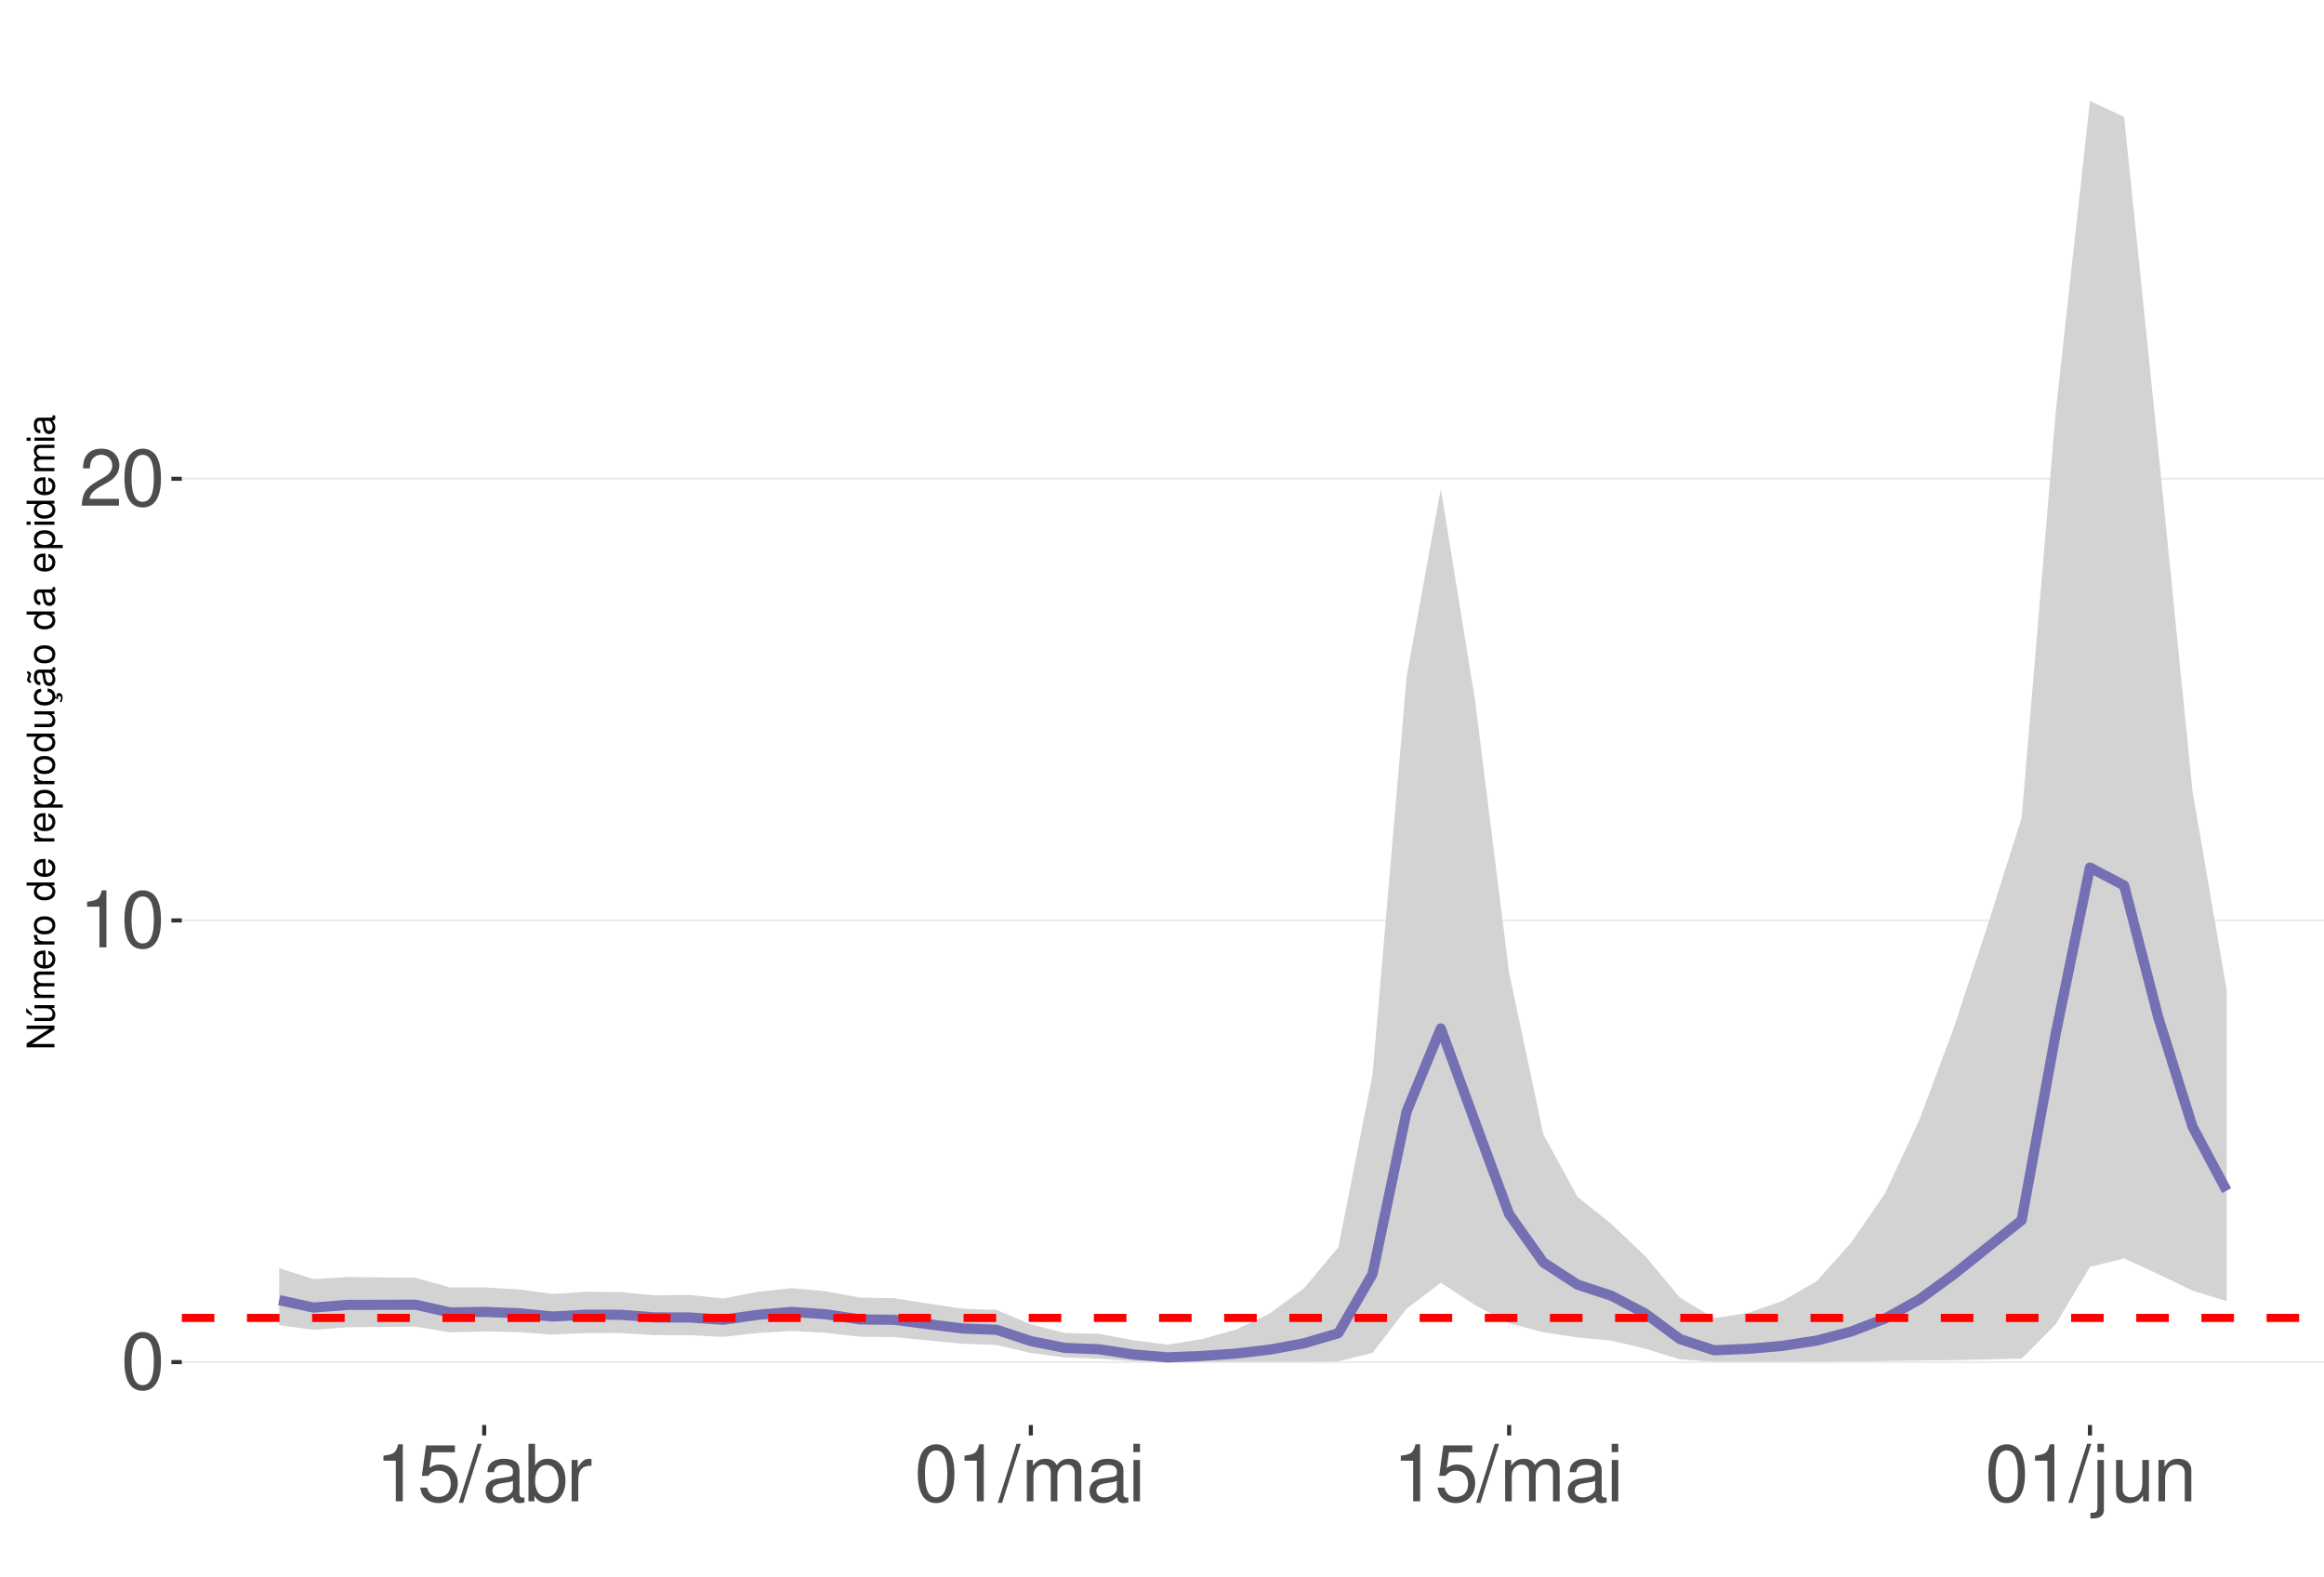
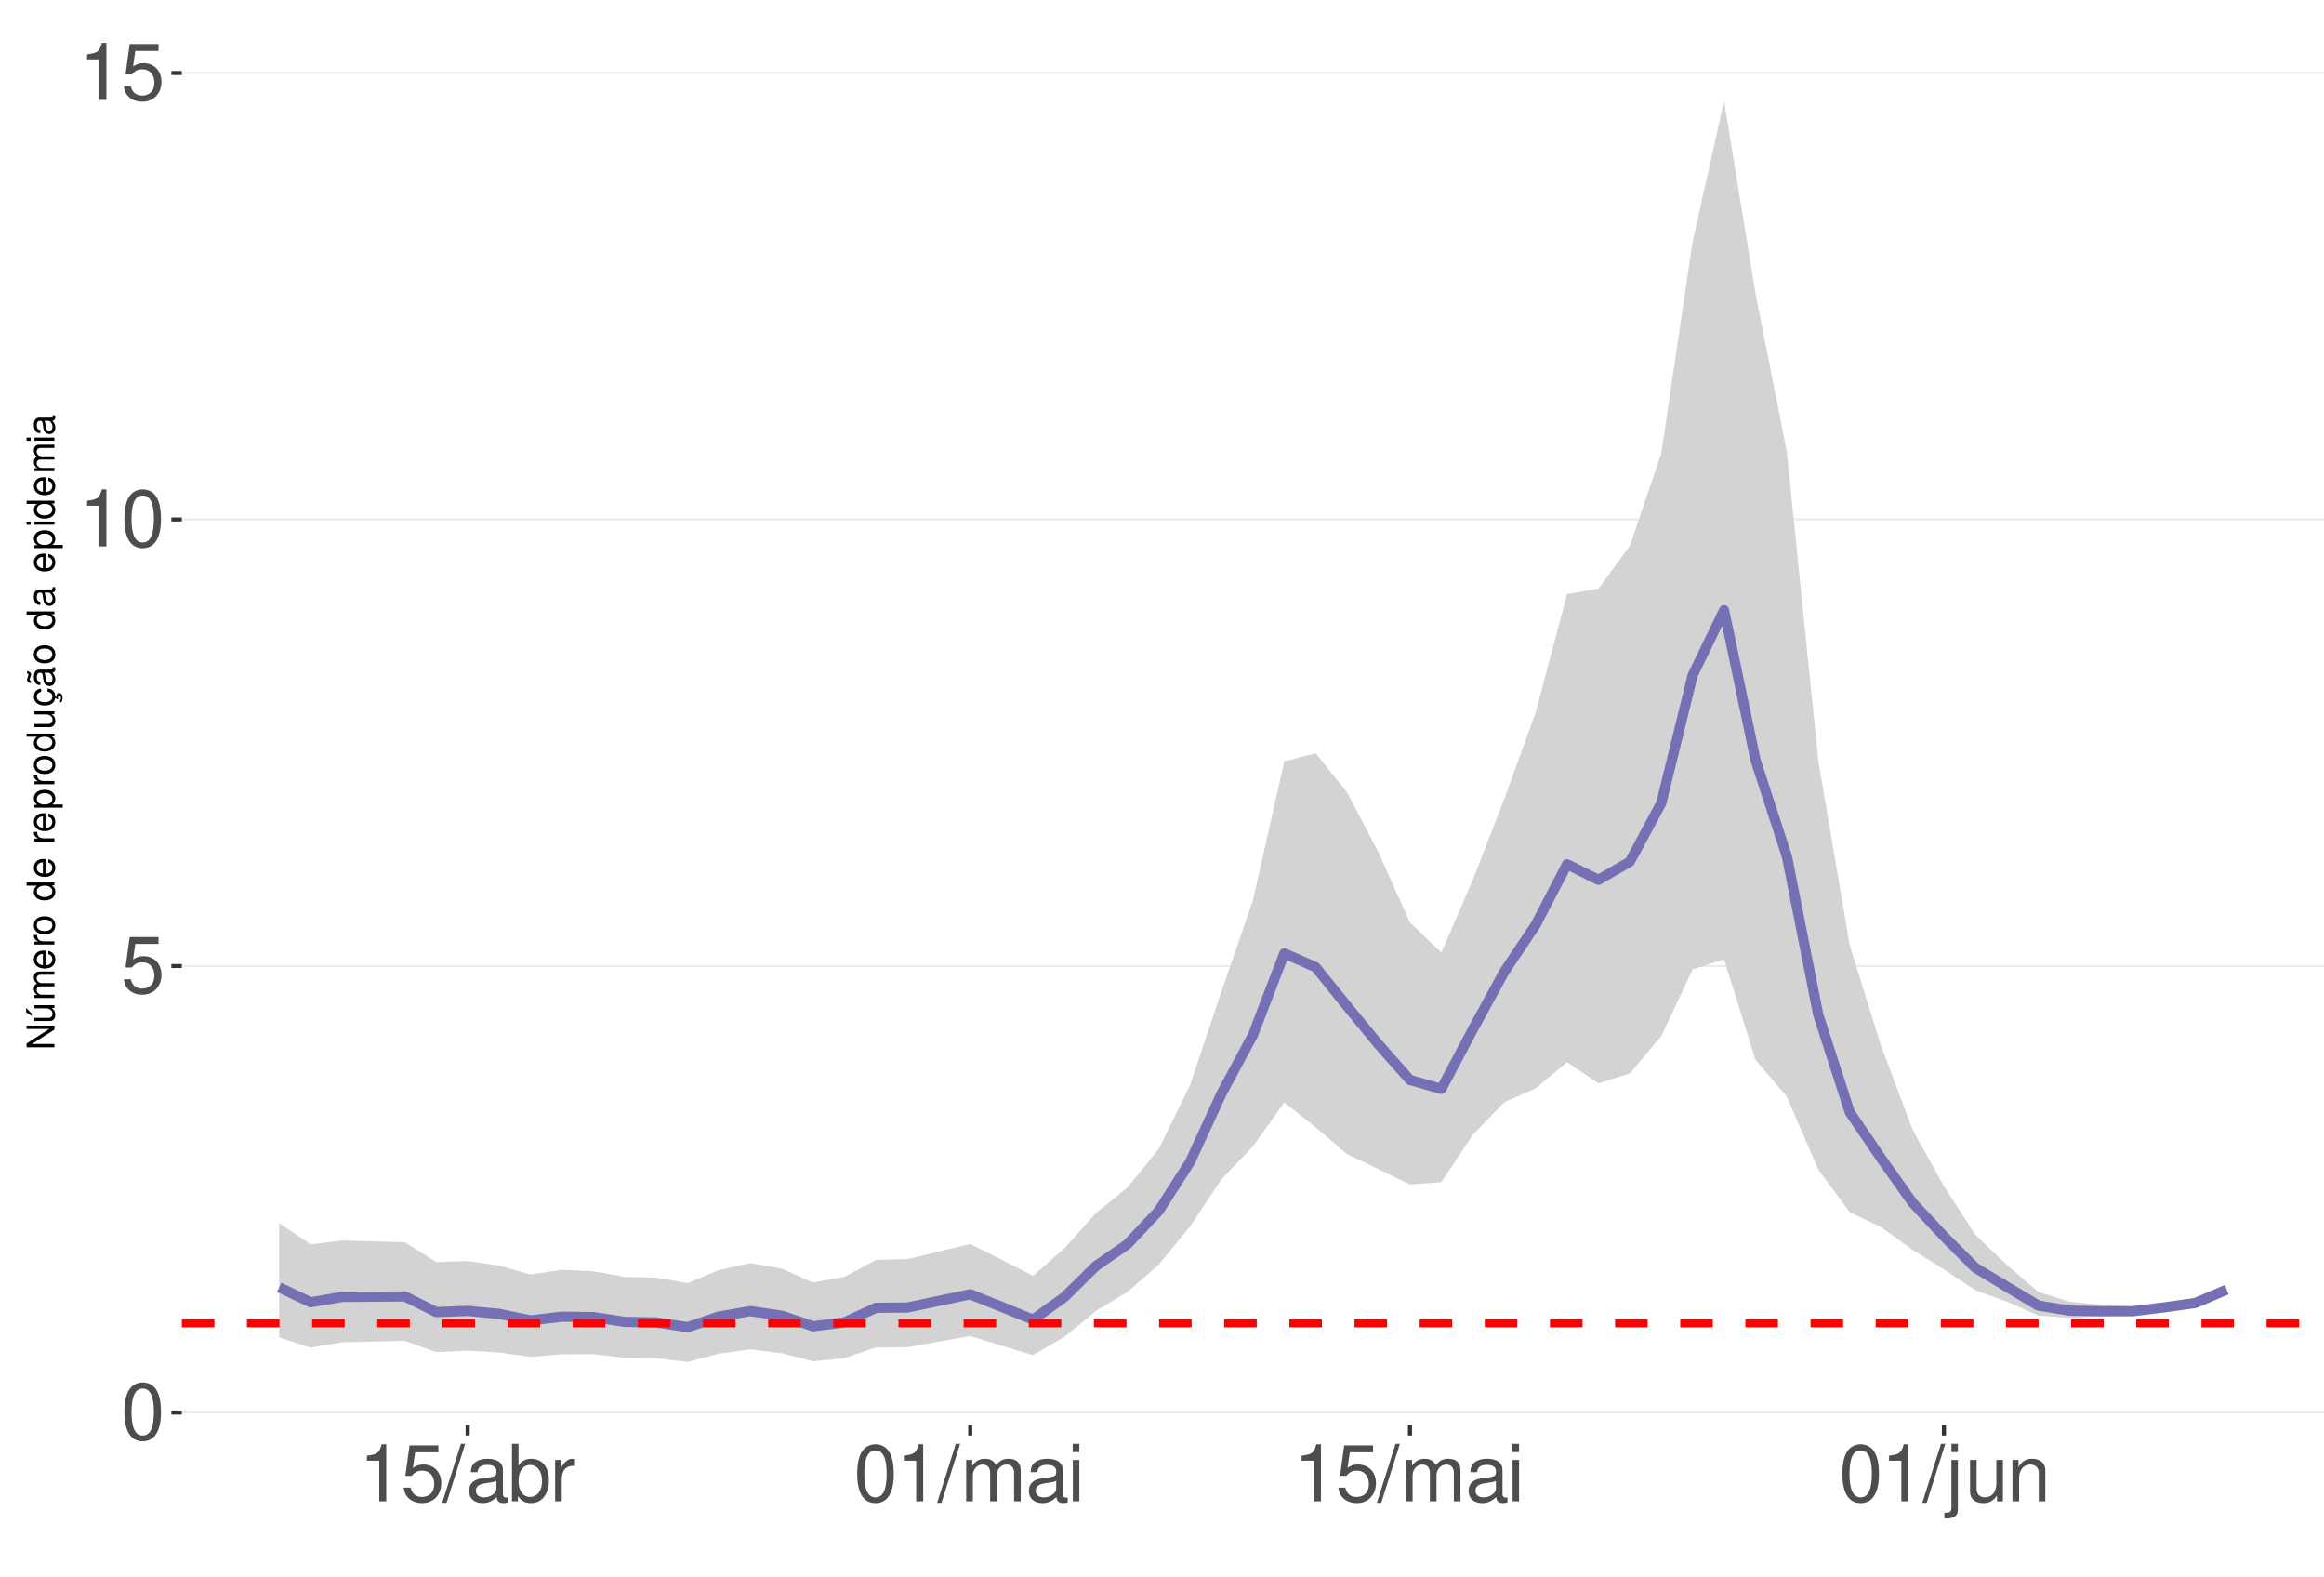
<svg xmlns="http://www.w3.org/2000/svg" xmlns:xlink="http://www.w3.org/1999/xlink" width="609pt" height="413pt" viewBox="0 0 609 413" version="1.1">
  <defs>
    <g>
      <symbol overflow="visible" id="glyph0-0">
        <path style="stroke:none;" d="" />
      </symbol>
      <symbol overflow="visible" id="glyph0-1">
        <path style="stroke:none;" d="M 5.688 -14.938 C 4.312 -14.938 3.078 -14.312 2.312 -13.297 C 1.359 -11.984 0.891 -10 0.891 -7.234 C 0.891 -2.188 2.547 0.469 5.688 0.469 C 8.781 0.469 10.469 -2.188 10.469 -7.109 C 10.469 -10 10.016 -11.938 9.047 -13.297 C 8.281 -14.328 7.062 -14.938 5.688 -14.938 Z M 5.688 -13.328 C 7.641 -13.328 8.609 -11.312 8.609 -7.266 C 8.609 -3.016 7.656 -1.031 5.641 -1.031 C 3.719 -1.031 2.75 -3.094 2.75 -7.203 C 2.75 -11.312 3.719 -13.328 5.688 -13.328 Z M 5.688 -13.328 " />
      </symbol>
      <symbol overflow="visible" id="glyph0-2">
+         <path style="stroke:none;" d="M 9.828 -14.641 L 2.266 -14.641 L 1.172 -6.672 L 2.844 -6.672 C 3.703 -7.688 4.406 -8.031 5.562 -8.031 C 7.516 -8.031 8.734 -6.688 8.734 -4.531 C 8.734 -2.422 7.516 -1.141 5.531 -1.141 C 3.953 -1.141 2.969 -1.938 2.547 -3.594 L 0.719 -3.594 C 0.969 -2.391 1.172 -1.812 1.609 -1.281 C 2.438 -0.172 3.922 0.469 5.578 0.469 C 8.531 0.469 10.594 -1.672 10.594 -4.766 C 10.594 -7.656 8.672 -9.641 5.859 -9.641 C 4.828 -9.641 4 -9.375 3.156 -8.766 L 3.734 -12.844 L 9.828 -12.844 Z M 9.828 -14.641 " />
+       </symbol>
+       <symbol overflow="visible" id="glyph0-3">
        <path style="stroke:none;" d="M 5.344 -10.641 L 5.344 0 L 7.172 0 L 7.172 -14.938 L 5.969 -14.938 C 5.328 -12.641 4.922 -12.328 2.109 -11.953 L 2.109 -10.641 Z M 5.344 -10.641 " />
      </symbol>
-       <symbol overflow="visible" id="glyph0-3">
-         <path style="stroke:none;" d="M 10.453 -1.797 L 2.75 -1.797 C 2.938 -3.031 3.594 -3.828 5.391 -4.922 L 7.453 -6.078 C 9.5 -7.203 10.562 -8.734 10.562 -10.578 C 10.562 -11.812 10.062 -12.969 9.188 -13.781 C 8.328 -14.562 7.25 -14.938 5.859 -14.938 C 4 -14.938 2.625 -14.281 1.812 -13 C 1.297 -12.203 1.078 -11.281 1.031 -9.766 L 2.844 -9.766 C 2.906 -10.781 3.031 -11.375 3.281 -11.875 C 3.766 -12.781 4.703 -13.344 5.797 -13.344 C 7.453 -13.344 8.703 -12.141 8.703 -10.531 C 8.703 -9.344 8.016 -8.297 6.719 -7.562 L 4.812 -6.438 C 1.75 -4.688 0.875 -3.281 0.703 -0.016 L 10.453 -0.016 Z M 10.453 -1.797 " />
-       </symbol>
      <symbol overflow="visible" id="glyph0-4">
-         <path style="stroke:none;" d="M 9.828 -14.641 L 2.266 -14.641 L 1.172 -6.672 L 2.844 -6.672 C 3.703 -7.688 4.406 -8.031 5.562 -8.031 C 7.516 -8.031 8.734 -6.688 8.734 -4.531 C 8.734 -2.422 7.516 -1.141 5.531 -1.141 C 3.953 -1.141 2.969 -1.938 2.547 -3.594 L 0.719 -3.594 C 0.969 -2.391 1.172 -1.812 1.609 -1.281 C 2.438 -0.172 3.922 0.469 5.578 0.469 C 8.531 0.469 10.594 -1.672 10.594 -4.766 C 10.594 -7.656 8.672 -9.641 5.859 -9.641 C 4.828 -9.641 4 -9.375 3.156 -8.766 L 3.734 -12.844 L 9.828 -12.844 Z M 9.828 -14.641 " />
+         <path style="stroke:none;" d="M 4.734 -15.062 L -0.172 0.406 L 0.969 0.406 L 5.859 -15.062 Z M 4.734 -15.062 " />
      </symbol>
      <symbol overflow="visible" id="glyph0-5">
-         <path style="stroke:none;" d="M 4.734 -15.062 L -0.172 0.406 L 0.969 0.406 L 5.859 -15.062 Z M 4.734 -15.062 " />
+         <path style="stroke:none;" d="M 11.047 -1.016 C 10.859 -0.969 10.781 -0.969 10.672 -0.969 C 10.078 -0.969 9.75 -1.281 9.75 -1.812 L 9.75 -8.188 C 9.75 -10.094 8.344 -11.141 5.688 -11.141 C 4.094 -11.141 2.828 -10.672 2.094 -9.875 C 1.594 -9.312 1.391 -8.703 1.344 -7.625 L 3.078 -7.625 C 3.219 -8.938 4 -9.547 5.625 -9.547 C 7.188 -9.547 8.031 -8.969 8.031 -7.938 L 8.031 -7.484 C 8.016 -6.734 7.641 -6.469 6.234 -6.281 C 3.797 -5.969 3.422 -5.891 2.766 -5.625 C 1.516 -5.078 0.875 -4.125 0.875 -2.734 C 0.875 -0.766 2.234 0.469 4.422 0.469 C 5.781 0.469 6.875 0 8.094 -1.109 C 8.219 0 8.766 0.469 9.875 0.469 C 10.25 0.469 10.469 0.438 11.047 0.297 Z M 8.031 -3.406 C 8.031 -2.828 7.875 -2.484 7.359 -2 C 6.656 -1.359 5.797 -1.031 4.797 -1.031 C 3.453 -1.031 2.672 -1.672 2.672 -2.766 C 2.672 -3.906 3.406 -4.484 5.266 -4.75 C 7.109 -5 7.453 -5.078 8.031 -5.344 Z M 8.031 -3.406 " />
      </symbol>
      <symbol overflow="visible" id="glyph0-6">
-         <path style="stroke:none;" d="M 11.047 -1.016 C 10.859 -0.969 10.781 -0.969 10.672 -0.969 C 10.078 -0.969 9.75 -1.281 9.75 -1.812 L 9.75 -8.188 C 9.75 -10.094 8.344 -11.141 5.688 -11.141 C 4.094 -11.141 2.828 -10.672 2.094 -9.875 C 1.594 -9.312 1.391 -8.703 1.344 -7.625 L 3.078 -7.625 C 3.219 -8.938 4 -9.547 5.625 -9.547 C 7.188 -9.547 8.031 -8.969 8.031 -7.938 L 8.031 -7.484 C 8.016 -6.734 7.641 -6.469 6.234 -6.281 C 3.797 -5.969 3.422 -5.891 2.766 -5.625 C 1.516 -5.078 0.875 -4.125 0.875 -2.734 C 0.875 -0.766 2.234 0.469 4.422 0.469 C 5.781 0.469 6.875 0 8.094 -1.109 C 8.219 0 8.766 0.469 9.875 0.469 C 10.25 0.469 10.469 0.438 11.047 0.297 Z M 8.031 -3.406 C 8.031 -2.828 7.875 -2.484 7.359 -2 C 6.656 -1.359 5.797 -1.031 4.797 -1.031 C 3.453 -1.031 2.672 -1.672 2.672 -2.766 C 2.672 -3.906 3.406 -4.484 5.266 -4.75 C 7.109 -5 7.453 -5.078 8.031 -5.344 Z M 8.031 -3.406 " />
+         <path style="stroke:none;" d="M 1.109 -15.062 L 1.109 0 L 2.672 0 L 2.672 -1.391 C 3.484 -0.125 4.578 0.469 6.094 0.469 C 8.938 0.469 10.797 -1.859 10.797 -5.453 C 10.797 -8.969 9.047 -11.141 6.172 -11.141 C 4.688 -11.141 3.641 -10.578 2.828 -9.359 L 2.828 -15.062 Z M 5.844 -9.516 C 7.766 -9.516 9 -7.844 9 -5.266 C 9 -2.812 7.719 -1.141 5.844 -1.141 C 4 -1.141 2.828 -2.781 2.828 -5.328 C 2.828 -7.875 4 -9.516 5.844 -9.516 Z M 5.844 -9.516 " />
      </symbol>
      <symbol overflow="visible" id="glyph0-7">
-         <path style="stroke:none;" d="M 1.109 -15.062 L 1.109 0 L 2.672 0 L 2.672 -1.391 C 3.484 -0.125 4.578 0.469 6.094 0.469 C 8.938 0.469 10.797 -1.859 10.797 -5.453 C 10.797 -8.969 9.047 -11.141 6.172 -11.141 C 4.688 -11.141 3.641 -10.578 2.828 -9.359 L 2.828 -15.062 Z M 5.844 -9.516 C 7.766 -9.516 9 -7.844 9 -5.266 C 9 -2.812 7.719 -1.141 5.844 -1.141 C 4 -1.141 2.828 -2.781 2.828 -5.328 C 2.828 -7.875 4 -9.516 5.844 -9.516 Z M 5.844 -9.516 " />
+         <path style="stroke:none;" d="M 1.422 -10.828 L 1.422 0 L 3.156 0 L 3.156 -5.625 C 3.188 -8.219 4.25 -9.375 6.625 -9.312 L 6.625 -11.078 C 6.344 -11.109 6.172 -11.141 5.969 -11.141 C 4.859 -11.141 4 -10.469 3.016 -8.859 L 3.016 -10.828 Z M 1.422 -10.828 " />
      </symbol>
      <symbol overflow="visible" id="glyph0-8">
-         <path style="stroke:none;" d="M 1.422 -10.828 L 1.422 0 L 3.156 0 L 3.156 -5.625 C 3.188 -8.219 4.25 -9.375 6.625 -9.312 L 6.625 -11.078 C 6.344 -11.109 6.172 -11.141 5.969 -11.141 C 4.859 -11.141 4 -10.469 3.016 -8.859 L 3.016 -10.828 Z M 1.422 -10.828 " />
+         <path style="stroke:none;" d="M 1.453 -10.828 L 1.453 0 L 3.188 0 L 3.188 -6.797 C 3.188 -8.359 4.312 -9.625 5.719 -9.625 C 7 -9.625 7.719 -8.844 7.719 -7.453 L 7.719 0 L 9.453 0 L 9.453 -6.797 C 9.453 -8.359 10.594 -9.625 12 -9.625 C 13.266 -9.625 14 -8.812 14 -7.453 L 14 0 L 15.734 0 L 15.734 -8.125 C 15.734 -10.062 14.625 -11.141 12.594 -11.141 C 11.156 -11.141 10.281 -10.703 9.281 -9.484 C 8.641 -10.641 7.766 -11.141 6.359 -11.141 C 4.922 -11.141 3.953 -10.594 3.031 -9.297 L 3.031 -10.828 Z M 1.453 -10.828 " />
      </symbol>
      <symbol overflow="visible" id="glyph0-9">
-         <path style="stroke:none;" d="M 1.453 -10.828 L 1.453 0 L 3.188 0 L 3.188 -6.797 C 3.188 -8.359 4.312 -9.625 5.719 -9.625 C 7 -9.625 7.719 -8.844 7.719 -7.453 L 7.719 0 L 9.453 0 L 9.453 -6.797 C 9.453 -8.359 10.594 -9.625 12 -9.625 C 13.266 -9.625 14 -8.812 14 -7.453 L 14 0 L 15.734 0 L 15.734 -8.125 C 15.734 -10.062 14.625 -11.141 12.594 -11.141 C 11.156 -11.141 10.281 -10.703 9.281 -9.484 C 8.641 -10.641 7.766 -11.141 6.359 -11.141 C 4.922 -11.141 3.953 -10.594 3.031 -9.297 L 3.031 -10.828 Z M 1.453 -10.828 " />
+         <path style="stroke:none;" d="M 3.094 -10.828 L 1.391 -10.828 L 1.391 0 L 3.094 0 Z M 3.094 -15.062 L 1.359 -15.062 L 1.359 -12.891 L 3.094 -12.891 Z M 3.094 -15.062 " />
      </symbol>
      <symbol overflow="visible" id="glyph0-10">
-         <path style="stroke:none;" d="M 3.094 -10.828 L 1.391 -10.828 L 1.391 0 L 3.094 0 Z M 3.094 -15.062 L 1.359 -15.062 L 1.359 -12.891 L 3.094 -12.891 Z M 3.094 -15.062 " />
+         <path style="stroke:none;" d="M 1.453 -10.828 L 1.453 1.562 C 1.453 2.641 1.109 3 0.047 3 C -0.078 3 -0.141 3 -0.375 2.969 L -0.375 4.438 C -0.172 4.484 -0.062 4.5 0.203 4.5 C 2.141 4.5 3.156 3.734 3.156 2.25 L 3.156 -10.828 Z M 3.156 -15.062 L 1.453 -15.062 L 1.453 -12.891 L 3.156 -12.891 Z M 3.156 -15.062 " />
      </symbol>
      <symbol overflow="visible" id="glyph0-11">
-         <path style="stroke:none;" d="M 1.453 -10.828 L 1.453 1.562 C 1.453 2.641 1.109 3 0.047 3 C -0.078 3 -0.141 3 -0.375 2.969 L -0.375 4.438 C -0.172 4.484 -0.062 4.5 0.203 4.5 C 2.141 4.5 3.156 3.734 3.156 2.25 L 3.156 -10.828 Z M 3.156 -15.062 L 1.453 -15.062 L 1.453 -12.891 L 3.156 -12.891 Z M 3.156 -15.062 " />
+         <path style="stroke:none;" d="M 9.953 0 L 9.953 -10.828 L 8.234 -10.828 L 8.234 -4.688 C 8.234 -2.484 7.078 -1.031 5.281 -1.031 C 3.922 -1.031 3.062 -1.859 3.062 -3.156 L 3.062 -10.828 L 1.344 -10.828 L 1.344 -2.484 C 1.344 -0.688 2.688 0.469 4.797 0.469 C 6.375 0.469 7.391 -0.078 8.406 -1.516 L 8.406 0 Z M 9.953 0 " />
      </symbol>
      <symbol overflow="visible" id="glyph0-12">
-         <path style="stroke:none;" d="M 9.953 0 L 9.953 -10.828 L 8.234 -10.828 L 8.234 -4.688 C 8.234 -2.484 7.078 -1.031 5.281 -1.031 C 3.922 -1.031 3.062 -1.859 3.062 -3.156 L 3.062 -10.828 L 1.344 -10.828 L 1.344 -2.484 C 1.344 -0.688 2.688 0.469 4.797 0.469 C 6.375 0.469 7.391 -0.078 8.406 -1.516 L 8.406 0 Z M 9.953 0 " />
-       </symbol>
-       <symbol overflow="visible" id="glyph0-13">
        <path style="stroke:none;" d="M 1.453 -10.828 L 1.453 0 L 3.188 0 L 3.188 -5.969 C 3.188 -8.188 4.344 -9.625 6.109 -9.625 C 7.484 -9.625 8.344 -8.797 8.344 -7.5 L 8.344 0 L 10.062 0 L 10.062 -8.188 C 10.062 -9.984 8.719 -11.141 6.625 -11.141 C 5.016 -11.141 3.984 -10.516 3.031 -9 L 3.031 -10.828 Z M 1.453 -10.828 " />
      </symbol>
      <symbol overflow="visible" id="glyph1-0">
        <path style="stroke:none;" d="" />
      </symbol>
      <symbol overflow="visible" id="glyph1-1">
        <path style="stroke:none;" d="M -7.297 -6.453 L -7.297 -5.578 L -1.328 -5.578 L -7.297 -1.766 L -7.297 -0.766 L 0 -0.766 L 0 -1.641 L -5.906 -1.641 L 0 -5.406 L 0 -6.453 Z M -7.297 -6.453 " />
      </symbol>
      <symbol overflow="visible" id="glyph1-2">
        <path style="stroke:none;" d="M 0 -4.812 L -5.234 -4.812 L -5.234 -3.984 L -2.266 -3.984 C -1.203 -3.984 -0.5 -3.438 -0.5 -2.562 C -0.5 -1.906 -0.906 -1.484 -1.531 -1.484 L -5.234 -1.484 L -5.234 -0.656 L -1.203 -0.656 C -0.328 -0.656 0.234 -1.297 0.234 -2.312 C 0.234 -3.094 -0.047 -3.578 -0.734 -4.062 L 0 -4.062 Z M -7.406 -2.953 L -5.922 -2 L -5.922 -2.594 L -7.406 -4.094 Z M -7.406 -2.953 " />
      </symbol>
      <symbol overflow="visible" id="glyph1-3">
        <path style="stroke:none;" d="M -5.234 -0.703 L 0 -0.703 L 0 -1.547 L -3.297 -1.547 C -4.047 -1.547 -4.656 -2.094 -4.656 -2.766 C -4.656 -3.391 -4.281 -3.734 -3.609 -3.734 L 0 -3.734 L 0 -4.578 L -3.297 -4.578 C -4.047 -4.578 -4.656 -5.125 -4.656 -5.812 C -4.656 -6.422 -4.266 -6.781 -3.609 -6.781 L 0 -6.781 L 0 -7.625 L -3.938 -7.625 C -4.875 -7.625 -5.391 -7.078 -5.391 -6.094 C -5.391 -5.406 -5.188 -4.984 -4.594 -4.484 C -5.156 -4.188 -5.391 -3.766 -5.391 -3.078 C -5.391 -2.375 -5.125 -1.906 -4.5 -1.469 L -5.234 -1.469 Z M -5.234 -0.703 " />
      </symbol>
      <symbol overflow="visible" id="glyph1-4">
        <path style="stroke:none;" d="M -2.344 -5.125 C -3.141 -5.125 -3.625 -5.062 -4.016 -4.922 C -4.875 -4.578 -5.391 -3.781 -5.391 -2.797 C -5.391 -1.344 -4.281 -0.406 -2.547 -0.406 C -0.812 -0.406 0.234 -1.297 0.234 -2.781 C 0.234 -3.984 -0.453 -4.812 -1.594 -5.016 L -1.594 -4.188 C -0.906 -3.953 -0.547 -3.484 -0.547 -2.812 C -0.547 -2.281 -0.781 -1.828 -1.219 -1.547 C -1.516 -1.344 -1.812 -1.281 -2.344 -1.266 Z M -3.016 -1.297 C -3.984 -1.359 -4.625 -1.953 -4.625 -2.797 C -4.625 -3.641 -3.953 -4.234 -3.016 -4.234 Z M -3.016 -1.297 " />
      </symbol>
      <symbol overflow="visible" id="glyph1-5">
        <path style="stroke:none;" d="M -5.234 -0.688 L 0 -0.688 L 0 -1.531 L -2.719 -1.531 C -3.984 -1.547 -4.547 -2.062 -4.516 -3.203 L -5.359 -3.203 C -5.375 -3.062 -5.391 -2.984 -5.391 -2.891 C -5.391 -2.344 -5.062 -1.938 -4.297 -1.453 L -5.234 -1.453 Z M -5.234 -0.688 " />
      </symbol>
      <symbol overflow="visible" id="glyph1-6">
        <path style="stroke:none;" d="M -5.391 -2.719 C -5.391 -1.234 -4.344 -0.359 -2.578 -0.359 C -0.812 -0.359 0.234 -1.234 0.234 -2.734 C 0.234 -4.203 -0.812 -5.094 -2.547 -5.094 C -4.359 -5.094 -5.391 -4.234 -5.391 -2.719 Z M -4.625 -2.734 C -4.625 -3.672 -3.844 -4.234 -2.547 -4.234 C -1.312 -4.234 -0.547 -3.656 -0.547 -2.734 C -0.547 -1.797 -1.312 -1.234 -2.578 -1.234 C -3.844 -1.234 -4.625 -1.797 -4.625 -2.734 Z M -4.625 -2.734 " />
      </symbol>
      <symbol overflow="visible" id="glyph1-7">
        <path style="stroke:none;" d="" />
      </symbol>
      <symbol overflow="visible" id="glyph1-8">
        <path style="stroke:none;" d="M -7.297 -4.953 L -7.297 -4.125 L -4.578 -4.125 C -5.109 -3.766 -5.391 -3.203 -5.391 -2.516 C -5.391 -1.156 -4.297 -0.266 -2.625 -0.266 C -0.859 -0.266 0.234 -1.125 0.234 -2.547 C 0.234 -3.266 -0.047 -3.766 -0.688 -4.203 L 0 -4.203 L 0 -4.953 Z M -4.609 -2.656 C -4.609 -3.547 -3.812 -4.125 -2.562 -4.125 C -1.344 -4.125 -0.547 -3.547 -0.547 -2.656 C -0.547 -1.734 -1.359 -1.125 -2.578 -1.125 C -3.797 -1.125 -4.609 -1.734 -4.609 -2.656 Z M -4.609 -2.656 " />
      </symbol>
      <symbol overflow="visible" id="glyph1-9">
        <path style="stroke:none;" d="M 2.188 -0.547 L 2.188 -1.375 L -0.547 -1.375 C -0.016 -1.812 0.234 -2.312 0.234 -2.984 C 0.234 -4.344 -0.859 -5.234 -2.531 -5.234 C -4.297 -5.234 -5.391 -4.375 -5.391 -2.984 C -5.391 -2.266 -5.062 -1.703 -4.453 -1.312 L -5.234 -1.312 L -5.234 -0.547 Z M -4.609 -2.844 C -4.609 -3.766 -3.797 -4.359 -2.547 -4.359 C -1.359 -4.359 -0.547 -3.75 -0.547 -2.844 C -0.547 -1.953 -1.344 -1.375 -2.578 -1.375 C -3.812 -1.375 -4.609 -1.953 -4.609 -2.844 Z M -4.609 -2.844 " />
      </symbol>
      <symbol overflow="visible" id="glyph1-10">
        <path style="stroke:none;" d="M 0 -4.812 L -5.234 -4.812 L -5.234 -3.984 L -2.266 -3.984 C -1.203 -3.984 -0.5 -3.438 -0.5 -2.562 C -0.5 -1.906 -0.906 -1.484 -1.531 -1.484 L -5.234 -1.484 L -5.234 -0.656 L -1.203 -0.656 C -0.328 -0.656 0.234 -1.297 0.234 -2.312 C 0.234 -3.094 -0.047 -3.578 -0.734 -4.062 L 0 -4.062 Z M 0 -4.812 " />
      </symbol>
      <symbol overflow="visible" id="glyph1-11">
        <path style="stroke:none;" d="M 0.234 -2.641 C 0.234 -3.875 -0.547 -4.703 -1.797 -4.766 L -1.797 -3.938 C -0.953 -3.797 -0.531 -3.359 -0.531 -2.656 C -0.531 -1.734 -1.281 -1.188 -2.516 -1.188 C -3.844 -1.188 -4.625 -1.719 -4.625 -2.625 C -4.625 -3.328 -4.203 -3.766 -3.484 -3.875 L -3.484 -4.703 C -3.984 -4.672 -4.312 -4.562 -4.609 -4.359 C -5.094 -4 -5.391 -3.375 -5.391 -2.641 C -5.391 -1.219 -4.266 -0.312 -2.531 -0.312 C -1.469 -0.312 -0.625 -0.672 -0.156 -1.312 C 0.047 -1.594 0.125 -1.812 0.203 -2.25 L 0.922 -1.938 L 0.984 -2.062 C 0.938 -2.188 0.906 -2.25 0.906 -2.375 C 0.906 -2.656 1.047 -2.828 1.281 -2.828 C 1.547 -2.828 1.734 -2.594 1.734 -2.297 C 1.734 -2.031 1.672 -1.844 1.438 -1.406 L 1.406 -1.312 L 1.812 -1.094 C 2.078 -1.75 2.141 -1.953 2.141 -2.344 C 2.141 -3.109 1.781 -3.578 1.203 -3.578 C 0.781 -3.578 0.547 -3.297 0.547 -2.797 C 0.547 -2.703 0.547 -2.641 0.562 -2.516 Z M 0.234 -2.641 " />
      </symbol>
      <symbol overflow="visible" id="glyph1-12">
        <path style="stroke:none;" d="M -0.484 -5.344 C -0.469 -5.266 -0.469 -5.219 -0.469 -5.172 C -0.469 -4.875 -0.625 -4.719 -0.875 -4.719 L -3.953 -4.719 C -4.891 -4.719 -5.391 -4.047 -5.391 -2.75 C -5.391 -1.984 -5.172 -1.375 -4.781 -1.016 C -4.516 -0.766 -4.203 -0.672 -3.688 -0.656 L -3.688 -1.484 C -4.328 -1.562 -4.625 -1.938 -4.625 -2.719 C -4.625 -3.484 -4.344 -3.891 -3.844 -3.891 L -3.625 -3.891 C -3.266 -3.875 -3.125 -3.703 -3.047 -3.016 C -2.891 -1.844 -2.844 -1.656 -2.719 -1.344 C -2.453 -0.734 -2 -0.422 -1.312 -0.422 C -0.375 -0.422 0.234 -1.078 0.234 -2.141 C 0.234 -2.797 0 -3.328 -0.547 -3.922 C 0 -3.984 0.234 -4.234 0.234 -4.781 C 0.234 -4.953 0.203 -5.062 0.141 -5.344 Z M -1.656 -3.891 C -1.375 -3.891 -1.203 -3.812 -0.969 -3.562 C -0.656 -3.219 -0.5 -2.812 -0.5 -2.312 C -0.5 -1.672 -0.812 -1.297 -1.344 -1.297 C -1.891 -1.297 -2.172 -1.656 -2.297 -2.547 C -2.422 -3.438 -2.453 -3.609 -2.594 -3.891 Z M -7.172 -3.75 C -6.922 -3.672 -6.812 -3.547 -6.812 -3.375 C -6.812 -3.25 -6.875 -2.984 -6.984 -2.734 C -7.156 -2.312 -7.172 -2.25 -7.172 -2.047 C -7.172 -1.594 -6.797 -1.297 -6.141 -1.188 L -6.141 -1.766 C -6.375 -1.812 -6.5 -1.938 -6.5 -2.094 C -6.5 -2.203 -6.469 -2.344 -6.375 -2.578 C -6.156 -3.156 -6.125 -3.234 -6.125 -3.438 C -6.125 -3.922 -6.484 -4.219 -7.172 -4.312 Z M -7.172 -3.75 " />
      </symbol>
      <symbol overflow="visible" id="glyph1-13">
        <path style="stroke:none;" d="M -0.484 -5.344 C -0.469 -5.266 -0.469 -5.219 -0.469 -5.172 C -0.469 -4.875 -0.625 -4.719 -0.875 -4.719 L -3.953 -4.719 C -4.891 -4.719 -5.391 -4.047 -5.391 -2.75 C -5.391 -1.984 -5.172 -1.375 -4.781 -1.016 C -4.516 -0.766 -4.203 -0.672 -3.688 -0.656 L -3.688 -1.484 C -4.328 -1.562 -4.625 -1.938 -4.625 -2.719 C -4.625 -3.484 -4.344 -3.891 -3.844 -3.891 L -3.625 -3.891 C -3.266 -3.875 -3.125 -3.703 -3.047 -3.016 C -2.891 -1.844 -2.844 -1.656 -2.719 -1.344 C -2.453 -0.734 -2 -0.422 -1.312 -0.422 C -0.375 -0.422 0.234 -1.078 0.234 -2.141 C 0.234 -2.797 0 -3.328 -0.547 -3.922 C 0 -3.984 0.234 -4.234 0.234 -4.781 C 0.234 -4.953 0.203 -5.062 0.141 -5.344 Z M -1.656 -3.891 C -1.375 -3.891 -1.203 -3.812 -0.969 -3.562 C -0.656 -3.219 -0.5 -2.812 -0.5 -2.312 C -0.5 -1.672 -0.812 -1.297 -1.344 -1.297 C -1.891 -1.297 -2.172 -1.656 -2.297 -2.547 C -2.422 -3.438 -2.453 -3.609 -2.594 -3.891 Z M -1.656 -3.891 " />
      </symbol>
      <symbol overflow="visible" id="glyph1-14">
        <path style="stroke:none;" d="M -5.234 -1.5 L -5.234 -0.672 L 0 -0.672 L 0 -1.5 Z M -7.297 -1.5 L -7.297 -0.656 L -6.234 -0.656 L -6.234 -1.5 Z M -7.297 -1.5 " />
      </symbol>
    </g>
    <clipPath id="clip1">
      <path d="M 47.645 9.961 L 609 9.961 L 609 373.328 L 47.645 373.328 Z M 47.645 9.961 " />
    </clipPath>
    <clipPath id="clip2">
-       <path d="M 47.645 356 L 609 356 L 609 358 L 47.645 358 Z M 47.645 356 " />
+       <path d="M 47.645 369 L 609 369 L 609 371 L 47.645 371 Z M 47.645 369 " />
    </clipPath>
    <clipPath id="clip3">
-       <path d="M 47.645 240 L 609 240 L 609 242 L 47.645 242 Z M 47.645 240 " />
+       <path d="M 47.645 252 L 609 252 L 609 254 L 47.645 254 Z M 47.645 252 " />
    </clipPath>
    <clipPath id="clip4">
-       <path d="M 47.645 125 L 609 125 L 609 126 L 47.645 126 Z M 47.645 125 " />
+       <path d="M 47.645 135 L 609 135 L 609 137 L 47.645 137 Z M 47.645 135 " />
    </clipPath>
    <clipPath id="clip5">
-       <path d="M 47.645 344 L 609 344 L 609 347 L 47.645 347 Z M 47.645 344 " />
+       <path d="M 47.645 18 L 609 18 L 609 20 L 47.645 20 Z M 47.645 18 " />
+     </clipPath>
+     <clipPath id="clip6">
+       <path d="M 47.645 345 L 609 345 L 609 348 L 47.645 348 Z M 47.645 345 " />
    </clipPath>
  </defs>
  <g id="surface177">
    <rect x="0" y="0" width="609" height="413" style="fill:rgb(100%,100%,100%);fill-opacity:1;stroke:none;" />
    <rect x="0" y="0" width="609" height="413" style="fill:rgb(100%,100%,100%);fill-opacity:1;stroke:none;" />
    <path style="fill:none;stroke-width:1.067;stroke-linecap:round;stroke-linejoin:round;stroke:rgb(100%,100%,100%);stroke-opacity:1;stroke-miterlimit:10;" d="M 0 413 L 609 413 L 609 0 L 0 0 Z M 0 413 " />
    <g clip-path="url(#clip1)" clip-rule="nonzero">
      <path style=" stroke:none;fill-rule:nonzero;fill:rgb(100%,100%,100%);fill-opacity:1;" d="M 47.645 373.328 L 609 373.328 L 609 9.961 L 47.645 9.961 Z M 47.645 373.328 " />
    </g>
    <g clip-path="url(#clip2)" clip-rule="nonzero">
-       <path style="fill:none;stroke-width:0.533;stroke-linecap:butt;stroke-linejoin:round;stroke:rgb(92.157%,92.157%,92.157%);stroke-opacity:1;stroke-miterlimit:10;" d="M 47.645 356.844 L 609 356.844 " />
+       <path style="fill:none;stroke-width:0.533;stroke-linecap:butt;stroke-linejoin:round;stroke:rgb(92.157%,92.157%,92.157%);stroke-opacity:1;stroke-miterlimit:10;" d="M 47.645 370.059 L 609 370.059 " />
    </g>
    <g clip-path="url(#clip3)" clip-rule="nonzero">
-       <path style="fill:none;stroke-width:0.533;stroke-linecap:butt;stroke-linejoin:round;stroke:rgb(92.157%,92.157%,92.157%);stroke-opacity:1;stroke-miterlimit:10;" d="M 47.645 241.137 L 609 241.137 " />
+       <path style="fill:none;stroke-width:0.533;stroke-linecap:butt;stroke-linejoin:round;stroke:rgb(92.157%,92.157%,92.157%);stroke-opacity:1;stroke-miterlimit:10;" d="M 47.645 253.078 L 609 253.078 " />
    </g>
    <g clip-path="url(#clip4)" clip-rule="nonzero">
-       <path style="fill:none;stroke-width:0.533;stroke-linecap:butt;stroke-linejoin:round;stroke:rgb(92.157%,92.157%,92.157%);stroke-opacity:1;stroke-miterlimit:10;" d="M 47.645 125.43 L 609 125.43 " />
-     </g>
-     <path style=" stroke:none;fill-rule:nonzero;fill:rgb(82.745%,82.745%,82.745%);fill-opacity:1;" d="M 73.16 332.246 L 82.113 335.102 L 91.066 334.551 L 108.973 334.762 L 117.926 337.293 L 126.879 337.266 L 135.832 337.777 L 144.785 338.996 L 153.738 338.398 L 162.691 338.504 L 171.645 339.363 L 180.598 339.246 L 189.551 340.184 L 198.504 338.434 L 207.457 337.477 L 216.41 338.289 L 225.363 339.941 L 234.316 340.102 L 243.27 341.539 L 252.223 342.836 L 261.176 343.184 L 270.129 346.934 L 279.082 349.207 L 288.035 349.457 L 296.988 351.129 L 305.941 352.258 L 314.895 350.84 L 323.848 348.348 L 332.801 344.062 L 341.754 337.445 L 350.707 326.754 L 359.656 281.609 L 368.609 177.254 L 377.562 128.059 L 386.516 183.375 L 395.469 254.855 L 404.422 297.172 L 413.375 313.562 L 422.328 320.688 L 431.281 329.258 L 440.234 339.965 L 449.188 345.348 L 458.141 343.938 L 467.094 340.824 L 476.047 335.648 L 485 325.66 L 493.953 312.676 L 502.906 293.496 L 511.859 269.641 L 520.812 242.559 L 529.766 214.254 L 538.719 107.734 L 547.672 26.48 L 556.625 30.613 L 565.578 117.824 L 574.531 207.145 L 583.484 259.32 L 583.484 340.871 L 574.531 338.125 L 565.578 333.801 L 556.625 329.676 L 547.672 331.895 L 538.719 346.914 L 529.766 355.934 L 520.812 356.148 L 511.859 356.324 L 502.906 356.43 L 493.953 356.562 L 485 356.648 L 476.047 356.707 L 467.094 356.742 L 458.141 356.754 L 449.188 356.758 L 440.234 356.125 L 431.281 353.371 L 422.328 351.234 L 413.375 350.391 L 404.422 349.027 L 395.469 346.688 L 386.516 341.898 L 377.562 336.055 L 368.609 342.844 L 359.656 354.422 L 350.707 356.66 L 341.754 356.73 L 332.801 356.766 L 314.895 356.805 L 305.941 356.812 L 296.988 356.602 L 288.035 355.945 L 279.082 355.652 L 270.129 354.473 L 261.176 352.363 L 252.223 352.035 L 243.27 351.184 L 234.316 350.293 L 225.363 350.199 L 216.41 349.184 L 207.457 348.691 L 198.504 349.238 L 189.551 350.242 L 180.598 349.797 L 171.645 349.777 L 162.691 349.246 L 153.738 349.258 L 144.785 349.633 L 135.832 349.008 L 126.879 348.805 L 117.926 349.07 L 108.973 347.559 L 91.066 347.723 L 82.113 348.398 L 73.16 347.16 Z M 73.16 332.246 " />
-     <path style="fill:none;stroke-width:2.667;stroke-linecap:butt;stroke-linejoin:round;stroke:rgb(45.882%,43.922%,70.196%);stroke-opacity:1;stroke-miterlimit:10;" d="M 73.16 340.605 L 82.113 342.559 L 91.066 341.859 L 108.973 341.816 L 117.926 343.832 L 126.879 343.688 L 135.832 344.043 L 144.785 344.906 L 153.738 344.414 L 162.691 344.457 L 171.645 345.137 L 180.598 345.152 L 189.551 345.754 L 198.504 344.465 L 207.457 343.691 L 216.41 344.309 L 225.363 345.668 L 234.316 345.754 L 243.27 346.922 L 252.223 348.039 L 261.176 348.383 L 270.129 351.34 L 279.082 353.129 L 288.035 353.492 L 296.988 354.844 L 305.941 355.609 L 314.895 355.242 L 323.848 354.609 L 332.801 353.57 L 341.754 351.91 L 350.707 349.277 L 359.656 333.801 L 368.609 291.18 L 377.562 269.434 L 386.516 293.93 L 395.469 318.098 L 404.422 330.727 L 413.375 336.547 L 422.328 339.484 L 431.281 344.215 L 440.234 350.824 L 449.188 353.746 L 458.141 353.367 L 467.094 352.594 L 476.047 351.207 L 485 348.871 L 493.953 345.449 L 502.906 340.48 L 511.859 333.965 L 520.812 326.812 L 529.766 319.664 L 538.719 270.676 L 547.672 227.27 L 556.625 231.984 L 565.578 266.574 L 574.531 295.141 L 583.484 311.93 " />
+       <path style="fill:none;stroke-width:0.533;stroke-linecap:butt;stroke-linejoin:round;stroke:rgb(92.157%,92.157%,92.157%);stroke-opacity:1;stroke-miterlimit:10;" d="M 47.645 136.098 L 609 136.098 " />
+     </g>
    <g clip-path="url(#clip5)" clip-rule="nonzero">
-       <path style="fill:none;stroke-width:2.134;stroke-linecap:butt;stroke-linejoin:round;stroke:rgb(100%,0%,0%);stroke-opacity:1;stroke-dasharray:8.536,8.536;stroke-miterlimit:10;" d="M 47.645 345.273 L 609 345.273 " />
-     </g>
-     <g style="fill:rgb(30.196%,30.196%,30.196%);fill-opacity:1;">
-       <use xlink:href="#glyph0-1" x="31.715" y="363.897" />
-     </g>
-     <g style="fill:rgb(30.196%,30.196%,30.196%);fill-opacity:1;">
-       <use xlink:href="#glyph0-2" x="20.715" y="248.19" />
-       <use xlink:href="#glyph0-1" x="31.715" y="248.19" />
-     </g>
-     <g style="fill:rgb(30.196%,30.196%,30.196%);fill-opacity:1;">
-       <use xlink:href="#glyph0-3" x="20.715" y="132.483" />
-       <use xlink:href="#glyph0-1" x="31.715" y="132.483" />
-     </g>
-     <path style="fill:none;stroke-width:1.067;stroke-linecap:butt;stroke-linejoin:round;stroke:rgb(20%,20%,20%);stroke-opacity:1;stroke-miterlimit:10;" d="M 44.906 356.844 L 47.645 356.844 " />
-     <path style="fill:none;stroke-width:1.067;stroke-linecap:butt;stroke-linejoin:round;stroke:rgb(20%,20%,20%);stroke-opacity:1;stroke-miterlimit:10;" d="M 44.906 241.137 L 47.645 241.137 " />
-     <path style="fill:none;stroke-width:1.067;stroke-linecap:butt;stroke-linejoin:round;stroke:rgb(20%,20%,20%);stroke-opacity:1;stroke-miterlimit:10;" d="M 44.906 125.43 L 47.645 125.43 " />
-     <path style="fill:none;stroke-width:1.067;stroke-linecap:butt;stroke-linejoin:round;stroke:rgb(20%,20%,20%);stroke-opacity:1;stroke-miterlimit:10;" d="M 126.879 376.07 L 126.879 373.328 " />
-     <path style="fill:none;stroke-width:1.067;stroke-linecap:butt;stroke-linejoin:round;stroke:rgb(20%,20%,20%);stroke-opacity:1;stroke-miterlimit:10;" d="M 270.129 376.07 L 270.129 373.328 " />
-     <path style="fill:none;stroke-width:1.067;stroke-linecap:butt;stroke-linejoin:round;stroke:rgb(20%,20%,20%);stroke-opacity:1;stroke-miterlimit:10;" d="M 395.469 376.07 L 395.469 373.328 " />
-     <path style="fill:none;stroke-width:1.067;stroke-linecap:butt;stroke-linejoin:round;stroke:rgb(20%,20%,20%);stroke-opacity:1;stroke-miterlimit:10;" d="M 547.672 376.07 L 547.672 373.328 " />
-     <g style="fill:rgb(30.196%,30.196%,30.196%);fill-opacity:1;">
-       <use xlink:href="#glyph0-2" x="98.379" y="393.315" />
-       <use xlink:href="#glyph0-4" x="109.379" y="393.315" />
-       <use xlink:href="#glyph0-5" x="120.379" y="393.315" />
-       <use xlink:href="#glyph0-6" x="126.379" y="393.315" />
-       <use xlink:href="#glyph0-7" x="137.379" y="393.315" />
-       <use xlink:href="#glyph0-8" x="148.379" y="393.315" />
-     </g>
-     <g style="fill:rgb(30.196%,30.196%,30.196%);fill-opacity:1;">
-       <use xlink:href="#glyph0-1" x="239.629" y="393.315" />
-       <use xlink:href="#glyph0-2" x="250.629" y="393.315" />
-       <use xlink:href="#glyph0-5" x="261.629" y="393.315" />
-       <use xlink:href="#glyph0-9" x="267.629" y="393.315" />
-       <use xlink:href="#glyph0-6" x="284.629" y="393.315" />
-       <use xlink:href="#glyph0-10" x="295.629" y="393.315" />
-     </g>
-     <g style="fill:rgb(30.196%,30.196%,30.196%);fill-opacity:1;">
-       <use xlink:href="#glyph0-2" x="364.969" y="393.315" />
-       <use xlink:href="#glyph0-4" x="375.969" y="393.315" />
-       <use xlink:href="#glyph0-5" x="386.969" y="393.315" />
-       <use xlink:href="#glyph0-9" x="392.969" y="393.315" />
-       <use xlink:href="#glyph0-6" x="409.969" y="393.315" />
-       <use xlink:href="#glyph0-10" x="420.969" y="393.315" />
-     </g>
-     <g style="fill:rgb(30.196%,30.196%,30.196%);fill-opacity:1;">
-       <use xlink:href="#glyph0-1" x="520.172" y="393.315" />
-       <use xlink:href="#glyph0-2" x="531.172" y="393.315" />
-       <use xlink:href="#glyph0-5" x="542.172" y="393.315" />
-       <use xlink:href="#glyph0-11" x="548.172" y="393.315" />
-       <use xlink:href="#glyph0-12" x="553.172" y="393.315" />
-       <use xlink:href="#glyph0-13" x="564.172" y="393.315" />
+       <path style="fill:none;stroke-width:0.533;stroke-linecap:butt;stroke-linejoin:round;stroke:rgb(92.157%,92.157%,92.157%);stroke-opacity:1;stroke-miterlimit:10;" d="M 47.645 19.121 L 609 19.121 " />
+     </g>
+     <path style=" stroke:none;fill-rule:nonzero;fill:rgb(82.745%,82.745%,82.745%);fill-opacity:1;" d="M 73.16 320.418 L 81.391 325.992 L 89.625 324.988 L 106.086 325.457 L 114.316 330.625 L 122.547 330.352 L 130.777 331.559 L 139.008 333.891 L 147.242 332.648 L 155.473 333.051 L 163.703 334.516 L 171.934 334.711 L 180.164 336.164 L 188.395 332.727 L 196.625 330.914 L 204.855 332.359 L 213.09 335.988 L 221.32 334.512 L 229.551 330.07 L 237.781 329.875 L 254.242 325.895 L 262.473 330.02 L 270.707 334.23 L 278.938 327.008 L 287.168 317.828 L 295.398 311.156 L 303.629 301.035 L 311.859 284.246 L 320.09 259.723 L 328.324 235.852 L 336.555 199.449 L 344.785 197.344 L 353.016 207.613 L 361.246 223.336 L 369.477 241.652 L 377.707 249.559 L 385.941 230.504 L 394.172 209.363 L 402.402 186.699 L 410.633 155.629 L 418.863 154.234 L 427.094 143.027 L 435.324 118.812 L 443.559 63.215 L 451.789 26.48 L 460.02 76.863 L 468.25 118.465 L 476.48 199.297 L 484.711 247.617 L 492.941 274.031 L 501.172 295.922 L 509.406 310.75 L 517.637 323.5 L 525.867 331.367 L 534.098 338.41 L 542.328 341.027 L 550.559 341.855 L 558.789 342.266 L 567.023 341.52 L 575.254 340.52 L 583.484 336.879 L 583.484 338.957 L 575.254 342.086 L 567.023 343.188 L 558.789 344.41 L 550.559 344.867 L 542.328 345.262 L 534.098 344.648 L 525.867 340.988 L 517.637 338.02 L 509.406 332.555 L 501.172 327.422 L 492.941 321.469 L 484.711 317.566 L 476.48 306.41 L 468.25 287.332 L 460.02 277.656 L 451.789 251.348 L 443.559 253.977 L 435.324 271.426 L 427.094 281.25 L 418.863 283.793 L 410.633 278.281 L 402.402 285.121 L 394.172 288.777 L 385.941 297.316 L 377.707 309.711 L 369.477 310.297 L 361.246 306.305 L 353.016 302.375 L 344.785 295.344 L 336.555 288.82 L 328.324 300.32 L 320.09 308.938 L 311.859 321.293 L 303.629 331.348 L 295.398 338.508 L 287.168 343.438 L 278.938 350.227 L 270.707 355.02 L 262.473 352.547 L 254.242 350.031 L 237.781 352.941 L 229.551 353.004 L 221.32 355.793 L 213.09 356.641 L 204.855 354.531 L 196.625 353.504 L 188.395 354.633 L 180.164 356.812 L 171.934 355.828 L 163.703 355.738 L 155.473 354.766 L 147.242 354.816 L 139.008 355.477 L 130.777 354.324 L 122.547 353.832 L 114.316 354.234 L 106.086 351.281 L 89.625 351.648 L 81.391 353.059 L 73.16 350.383 Z M 73.16 320.418 " />
+     <path style="fill:none;stroke-width:2.667;stroke-linecap:butt;stroke-linejoin:round;stroke:rgb(45.882%,43.922%,70.196%);stroke-opacity:1;stroke-miterlimit:10;" d="M 73.16 337.258 L 81.391 341.18 L 89.625 339.773 L 106.086 339.648 L 114.316 343.75 L 122.547 343.438 L 130.777 344.207 L 139.008 345.914 L 147.242 344.957 L 155.473 345.051 L 163.703 346.309 L 171.934 346.441 L 180.164 347.691 L 188.395 344.918 L 196.625 343.488 L 204.855 344.688 L 213.09 347.469 L 221.32 346.422 L 229.551 342.617 L 237.781 342.551 L 254.242 339.086 L 262.473 342.371 L 270.707 345.723 L 278.938 339.801 L 287.168 331.691 L 295.398 325.988 L 303.629 317.246 L 311.859 304.391 L 320.09 286.5 L 328.324 271.176 L 336.555 249.75 L 344.785 253.398 L 353.016 263.605 L 361.246 273.629 L 369.477 282.926 L 377.707 285.293 L 385.941 269.719 L 394.172 254.613 L 402.402 242.32 L 410.633 226.422 L 418.863 230.5 L 427.094 225.758 L 435.324 210.43 L 443.559 176.918 L 451.789 159.867 L 460.02 199.066 L 468.25 224.359 L 476.48 265.887 L 484.711 291.355 L 492.941 303.449 L 501.172 315.062 L 509.406 323.895 L 517.637 332.133 L 525.867 337.098 L 534.098 342.023 L 542.328 343.367 L 550.559 343.52 L 558.789 343.523 L 567.023 342.523 L 575.254 341.375 L 583.484 337.871 " />
+     <g clip-path="url(#clip6)" clip-rule="nonzero">
+       <path style="fill:none;stroke-width:2.134;stroke-linecap:butt;stroke-linejoin:round;stroke:rgb(100%,0%,0%);stroke-opacity:1;stroke-dasharray:8.536,8.536;stroke-miterlimit:10;" d="M 47.645 346.66 L 609 346.66 " />
+     </g>
+     <g style="fill:rgb(30.196%,30.196%,30.196%);fill-opacity:1;">
+       <use xlink:href="#glyph0-1" x="31.715" y="377.112" />
+     </g>
+     <g style="fill:rgb(30.196%,30.196%,30.196%);fill-opacity:1;">
+       <use xlink:href="#glyph0-2" x="31.715" y="260.132" />
+     </g>
+     <g style="fill:rgb(30.196%,30.196%,30.196%);fill-opacity:1;">
+       <use xlink:href="#glyph0-3" x="20.715" y="143.151" />
+       <use xlink:href="#glyph0-1" x="31.715" y="143.151" />
+     </g>
+     <g style="fill:rgb(30.196%,30.196%,30.196%);fill-opacity:1;">
+       <use xlink:href="#glyph0-3" x="20.715" y="26.175" />
+       <use xlink:href="#glyph0-2" x="31.715" y="26.175" />
+     </g>
+     <path style="fill:none;stroke-width:1.067;stroke-linecap:butt;stroke-linejoin:round;stroke:rgb(20%,20%,20%);stroke-opacity:1;stroke-miterlimit:10;" d="M 44.906 370.059 L 47.645 370.059 " />
+     <path style="fill:none;stroke-width:1.067;stroke-linecap:butt;stroke-linejoin:round;stroke:rgb(20%,20%,20%);stroke-opacity:1;stroke-miterlimit:10;" d="M 44.906 253.078 L 47.645 253.078 " />
+     <path style="fill:none;stroke-width:1.067;stroke-linecap:butt;stroke-linejoin:round;stroke:rgb(20%,20%,20%);stroke-opacity:1;stroke-miterlimit:10;" d="M 44.906 136.098 L 47.645 136.098 " />
+     <path style="fill:none;stroke-width:1.067;stroke-linecap:butt;stroke-linejoin:round;stroke:rgb(20%,20%,20%);stroke-opacity:1;stroke-miterlimit:10;" d="M 44.906 19.121 L 47.645 19.121 " />
+     <path style="fill:none;stroke-width:1.067;stroke-linecap:butt;stroke-linejoin:round;stroke:rgb(20%,20%,20%);stroke-opacity:1;stroke-miterlimit:10;" d="M 122.547 376.07 L 122.547 373.328 " />
+     <path style="fill:none;stroke-width:1.067;stroke-linecap:butt;stroke-linejoin:round;stroke:rgb(20%,20%,20%);stroke-opacity:1;stroke-miterlimit:10;" d="M 254.242 376.07 L 254.242 373.328 " />
+     <path style="fill:none;stroke-width:1.067;stroke-linecap:butt;stroke-linejoin:round;stroke:rgb(20%,20%,20%);stroke-opacity:1;stroke-miterlimit:10;" d="M 369.477 376.07 L 369.477 373.328 " />
+     <path style="fill:none;stroke-width:1.067;stroke-linecap:butt;stroke-linejoin:round;stroke:rgb(20%,20%,20%);stroke-opacity:1;stroke-miterlimit:10;" d="M 509.406 376.07 L 509.406 373.328 " />
+     <g style="fill:rgb(30.196%,30.196%,30.196%);fill-opacity:1;">
+       <use xlink:href="#glyph0-3" x="94.047" y="393.315" />
+       <use xlink:href="#glyph0-2" x="105.047" y="393.315" />
+       <use xlink:href="#glyph0-4" x="116.047" y="393.315" />
+       <use xlink:href="#glyph0-5" x="122.047" y="393.315" />
+       <use xlink:href="#glyph0-6" x="133.047" y="393.315" />
+       <use xlink:href="#glyph0-7" x="144.047" y="393.315" />
+     </g>
+     <g style="fill:rgb(30.196%,30.196%,30.196%);fill-opacity:1;">
+       <use xlink:href="#glyph0-1" x="223.742" y="393.315" />
+       <use xlink:href="#glyph0-3" x="234.742" y="393.315" />
+       <use xlink:href="#glyph0-4" x="245.742" y="393.315" />
+       <use xlink:href="#glyph0-8" x="251.742" y="393.315" />
+       <use xlink:href="#glyph0-5" x="268.742" y="393.315" />
+       <use xlink:href="#glyph0-9" x="279.742" y="393.315" />
+     </g>
+     <g style="fill:rgb(30.196%,30.196%,30.196%);fill-opacity:1;">
+       <use xlink:href="#glyph0-3" x="338.977" y="393.315" />
+       <use xlink:href="#glyph0-2" x="349.977" y="393.315" />
+       <use xlink:href="#glyph0-4" x="360.977" y="393.315" />
+       <use xlink:href="#glyph0-8" x="366.977" y="393.315" />
+       <use xlink:href="#glyph0-5" x="383.977" y="393.315" />
+       <use xlink:href="#glyph0-9" x="394.977" y="393.315" />
+     </g>
+     <g style="fill:rgb(30.196%,30.196%,30.196%);fill-opacity:1;">
+       <use xlink:href="#glyph0-1" x="481.906" y="393.315" />
+       <use xlink:href="#glyph0-3" x="492.906" y="393.315" />
+       <use xlink:href="#glyph0-4" x="503.906" y="393.315" />
+       <use xlink:href="#glyph0-10" x="509.906" y="393.315" />
+       <use xlink:href="#glyph0-11" x="514.906" y="393.315" />
+       <use xlink:href="#glyph0-12" x="525.906" y="393.315" />
    </g>
    <g style="fill:rgb(0%,0%,0%);fill-opacity:1;">
      <use xlink:href="#glyph1-1" x="14.263" y="275.145" />
      <use xlink:href="#glyph1-2" x="14.263" y="268.145" />
      <use xlink:href="#glyph1-3" x="14.263" y="262.145" />
      <use xlink:href="#glyph1-4" x="14.263" y="254.145" />
      <use xlink:href="#glyph1-5" x="14.263" y="248.145" />
      <use xlink:href="#glyph1-6" x="14.263" y="245.145" />
      <use xlink:href="#glyph1-7" x="14.263" y="239.145" />
      <use xlink:href="#glyph1-8" x="14.263" y="236.145" />
      <use xlink:href="#glyph1-4" x="14.263" y="230.145" />
      <use xlink:href="#glyph1-7" x="14.263" y="224.145" />
      <use xlink:href="#glyph1-5" x="14.263" y="221.145" />
      <use xlink:href="#glyph1-4" x="14.263" y="218.145" />
      <use xlink:href="#glyph1-9" x="14.263" y="212.145" />
      <use xlink:href="#glyph1-5" x="14.263" y="206.145" />
      <use xlink:href="#glyph1-6" x="14.263" y="203.145" />
      <use xlink:href="#glyph1-8" x="14.263" y="197.145" />
      <use xlink:href="#glyph1-10" x="14.263" y="191.145" />
      <use xlink:href="#glyph1-11" x="14.263" y="185.145" />
      <use xlink:href="#glyph1-12" x="14.263" y="180.145" />
      <use xlink:href="#glyph1-6" x="14.263" y="174.145" />
      <use xlink:href="#glyph1-7" x="14.263" y="168.145" />
      <use xlink:href="#glyph1-8" x="14.263" y="165.145" />
      <use xlink:href="#glyph1-13" x="14.263" y="159.145" />
      <use xlink:href="#glyph1-7" x="14.263" y="153.145" />
      <use xlink:href="#glyph1-4" x="14.263" y="150.145" />
      <use xlink:href="#glyph1-9" x="14.263" y="144.145" />
      <use xlink:href="#glyph1-14" x="14.263" y="138.145" />
      <use xlink:href="#glyph1-8" x="14.263" y="136.145" />
      <use xlink:href="#glyph1-4" x="14.263" y="130.145" />
      <use xlink:href="#glyph1-3" x="14.263" y="124.145" />
      <use xlink:href="#glyph1-14" x="14.263" y="116.145" />
      <use xlink:href="#glyph1-13" x="14.263" y="114.145" />
    </g>
  </g>
</svg>
